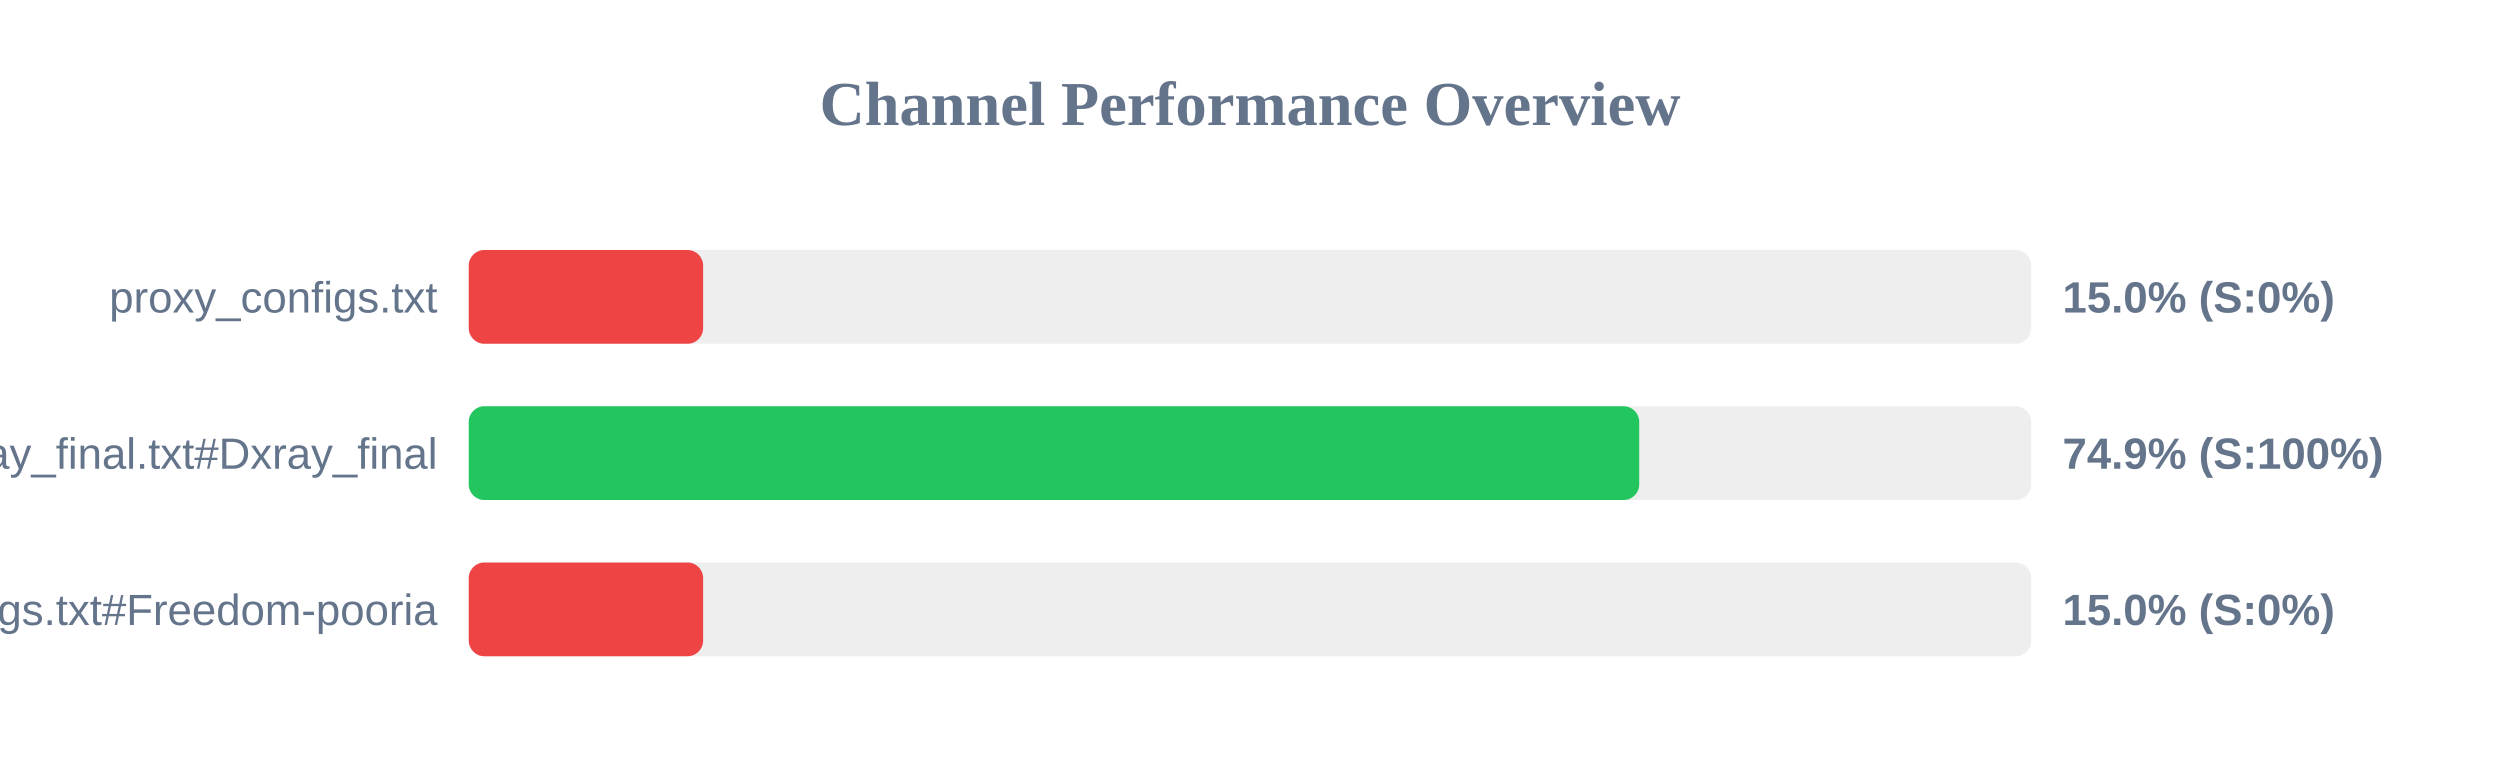
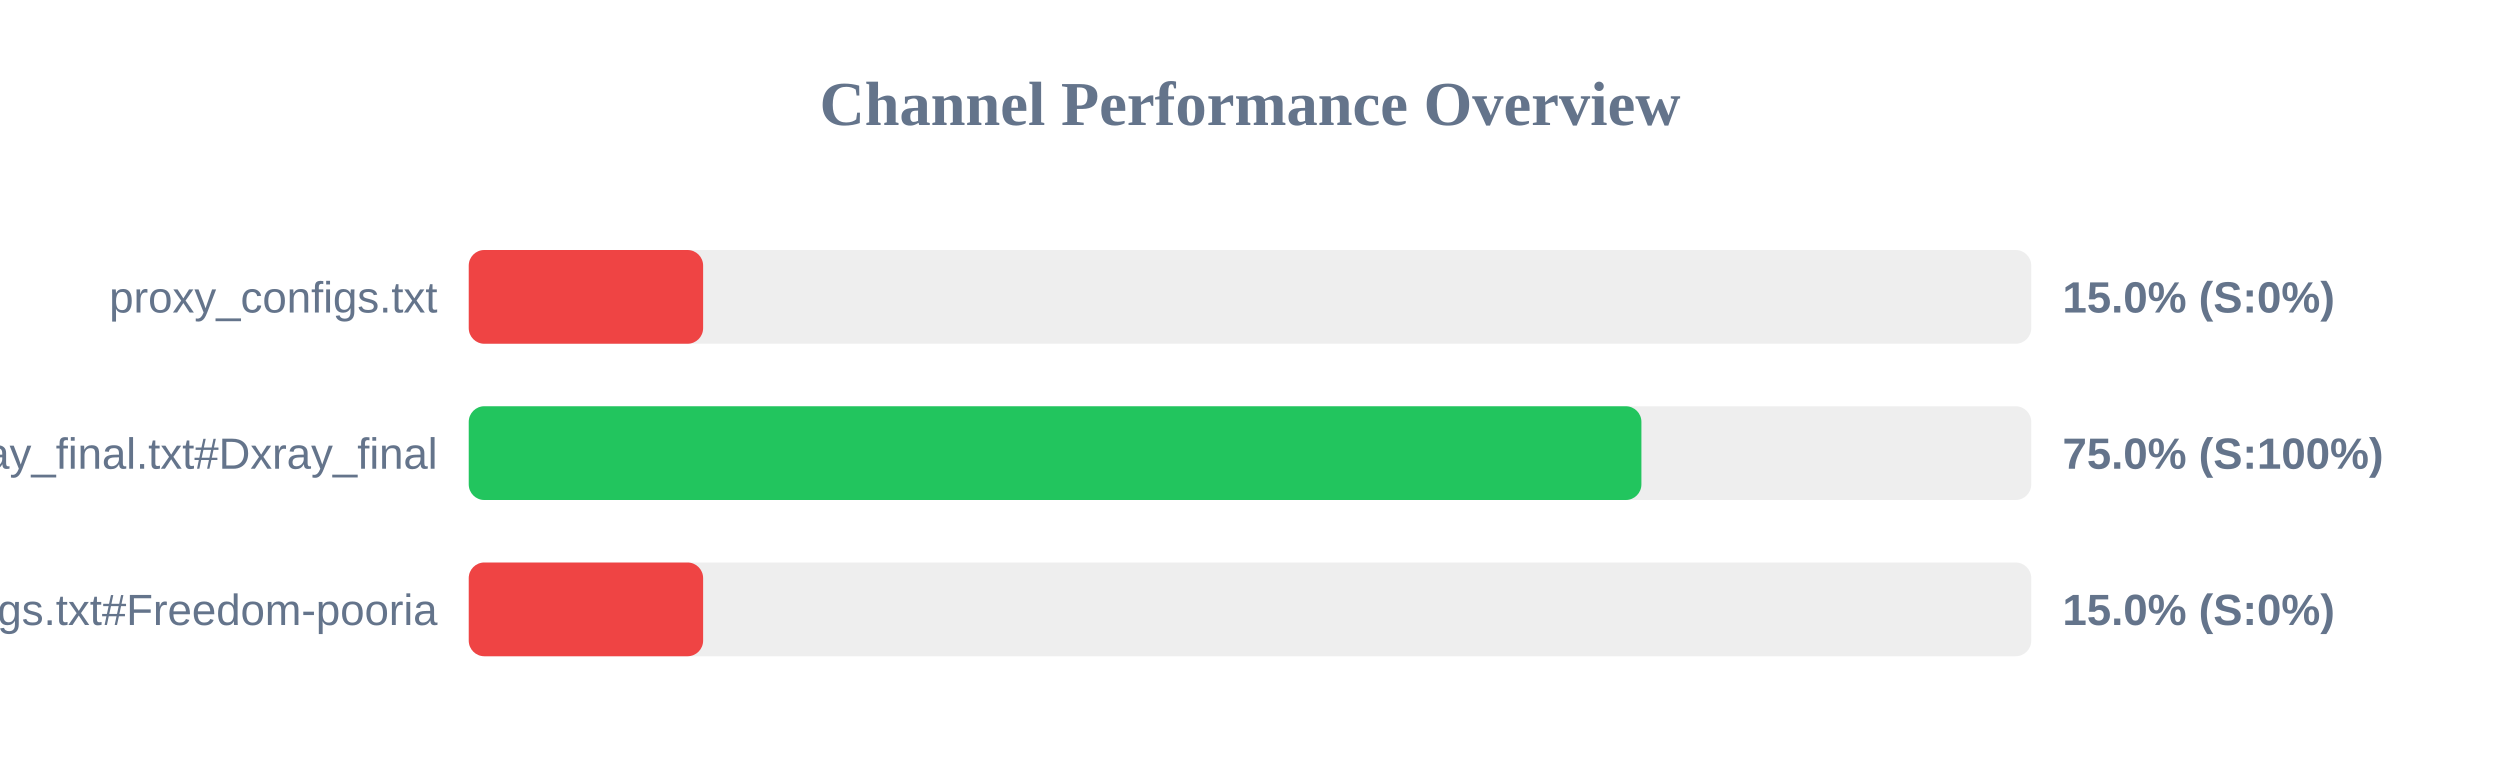
<svg xmlns="http://www.w3.org/2000/svg" width="800" height="250" version="1.1">
  <style>
        .row { font: 14px Arial; fill: #64748b; }
        .score { font: bold 14px Arial; fill: #64748b; }
    </style>
  <text x="400" y="40" text-anchor="middle" font-size="20px" font-weight="bold" fill="#64748b">Channel Performance Overview</text>
  <rect x="150" y="80" width="500" height="30" fill="#eee" rx="5" />
  <rect x="150" y="80" width="75.0" height="30" fill="#ef4444" rx="5" />
  <text x="140" y="100" text-anchor="end" class="row">proxy_configs.txt</text>
  <text x="660" y="100" text-anchor="start" class="score">15.0% (S:0%)</text>
  <rect x="150" y="130" width="500" height="30" fill="#eee" rx="5" />
-   <rect x="150" y="130" width="374.55" height="30" fill="#22c55e" rx="5" />
+   <rect x="150" y="130" width="375.25" height="30" fill="#22c55e" rx="5" />
  <text x="140" y="150" text-anchor="end" class="row">xray_final.txt#Dxray_final</text>
-   <text x="660" y="150" text-anchor="start" class="score">74.9% (S:100%)</text>
+   <text x="660" y="150" text-anchor="start" class="score">75.0% (S:100%)</text>
  <rect x="150" y="180" width="500" height="30" fill="#eee" rx="5" />
  <rect x="150" y="180" width="75.0" height="30" fill="#ef4444" rx="5" />
  <text x="140" y="200" text-anchor="end" class="row">v2ray_configs.txt#Freedom-pooria</text>
  <text x="660" y="200" text-anchor="start" class="score">15.0% (S:0%)</text>
</svg>
